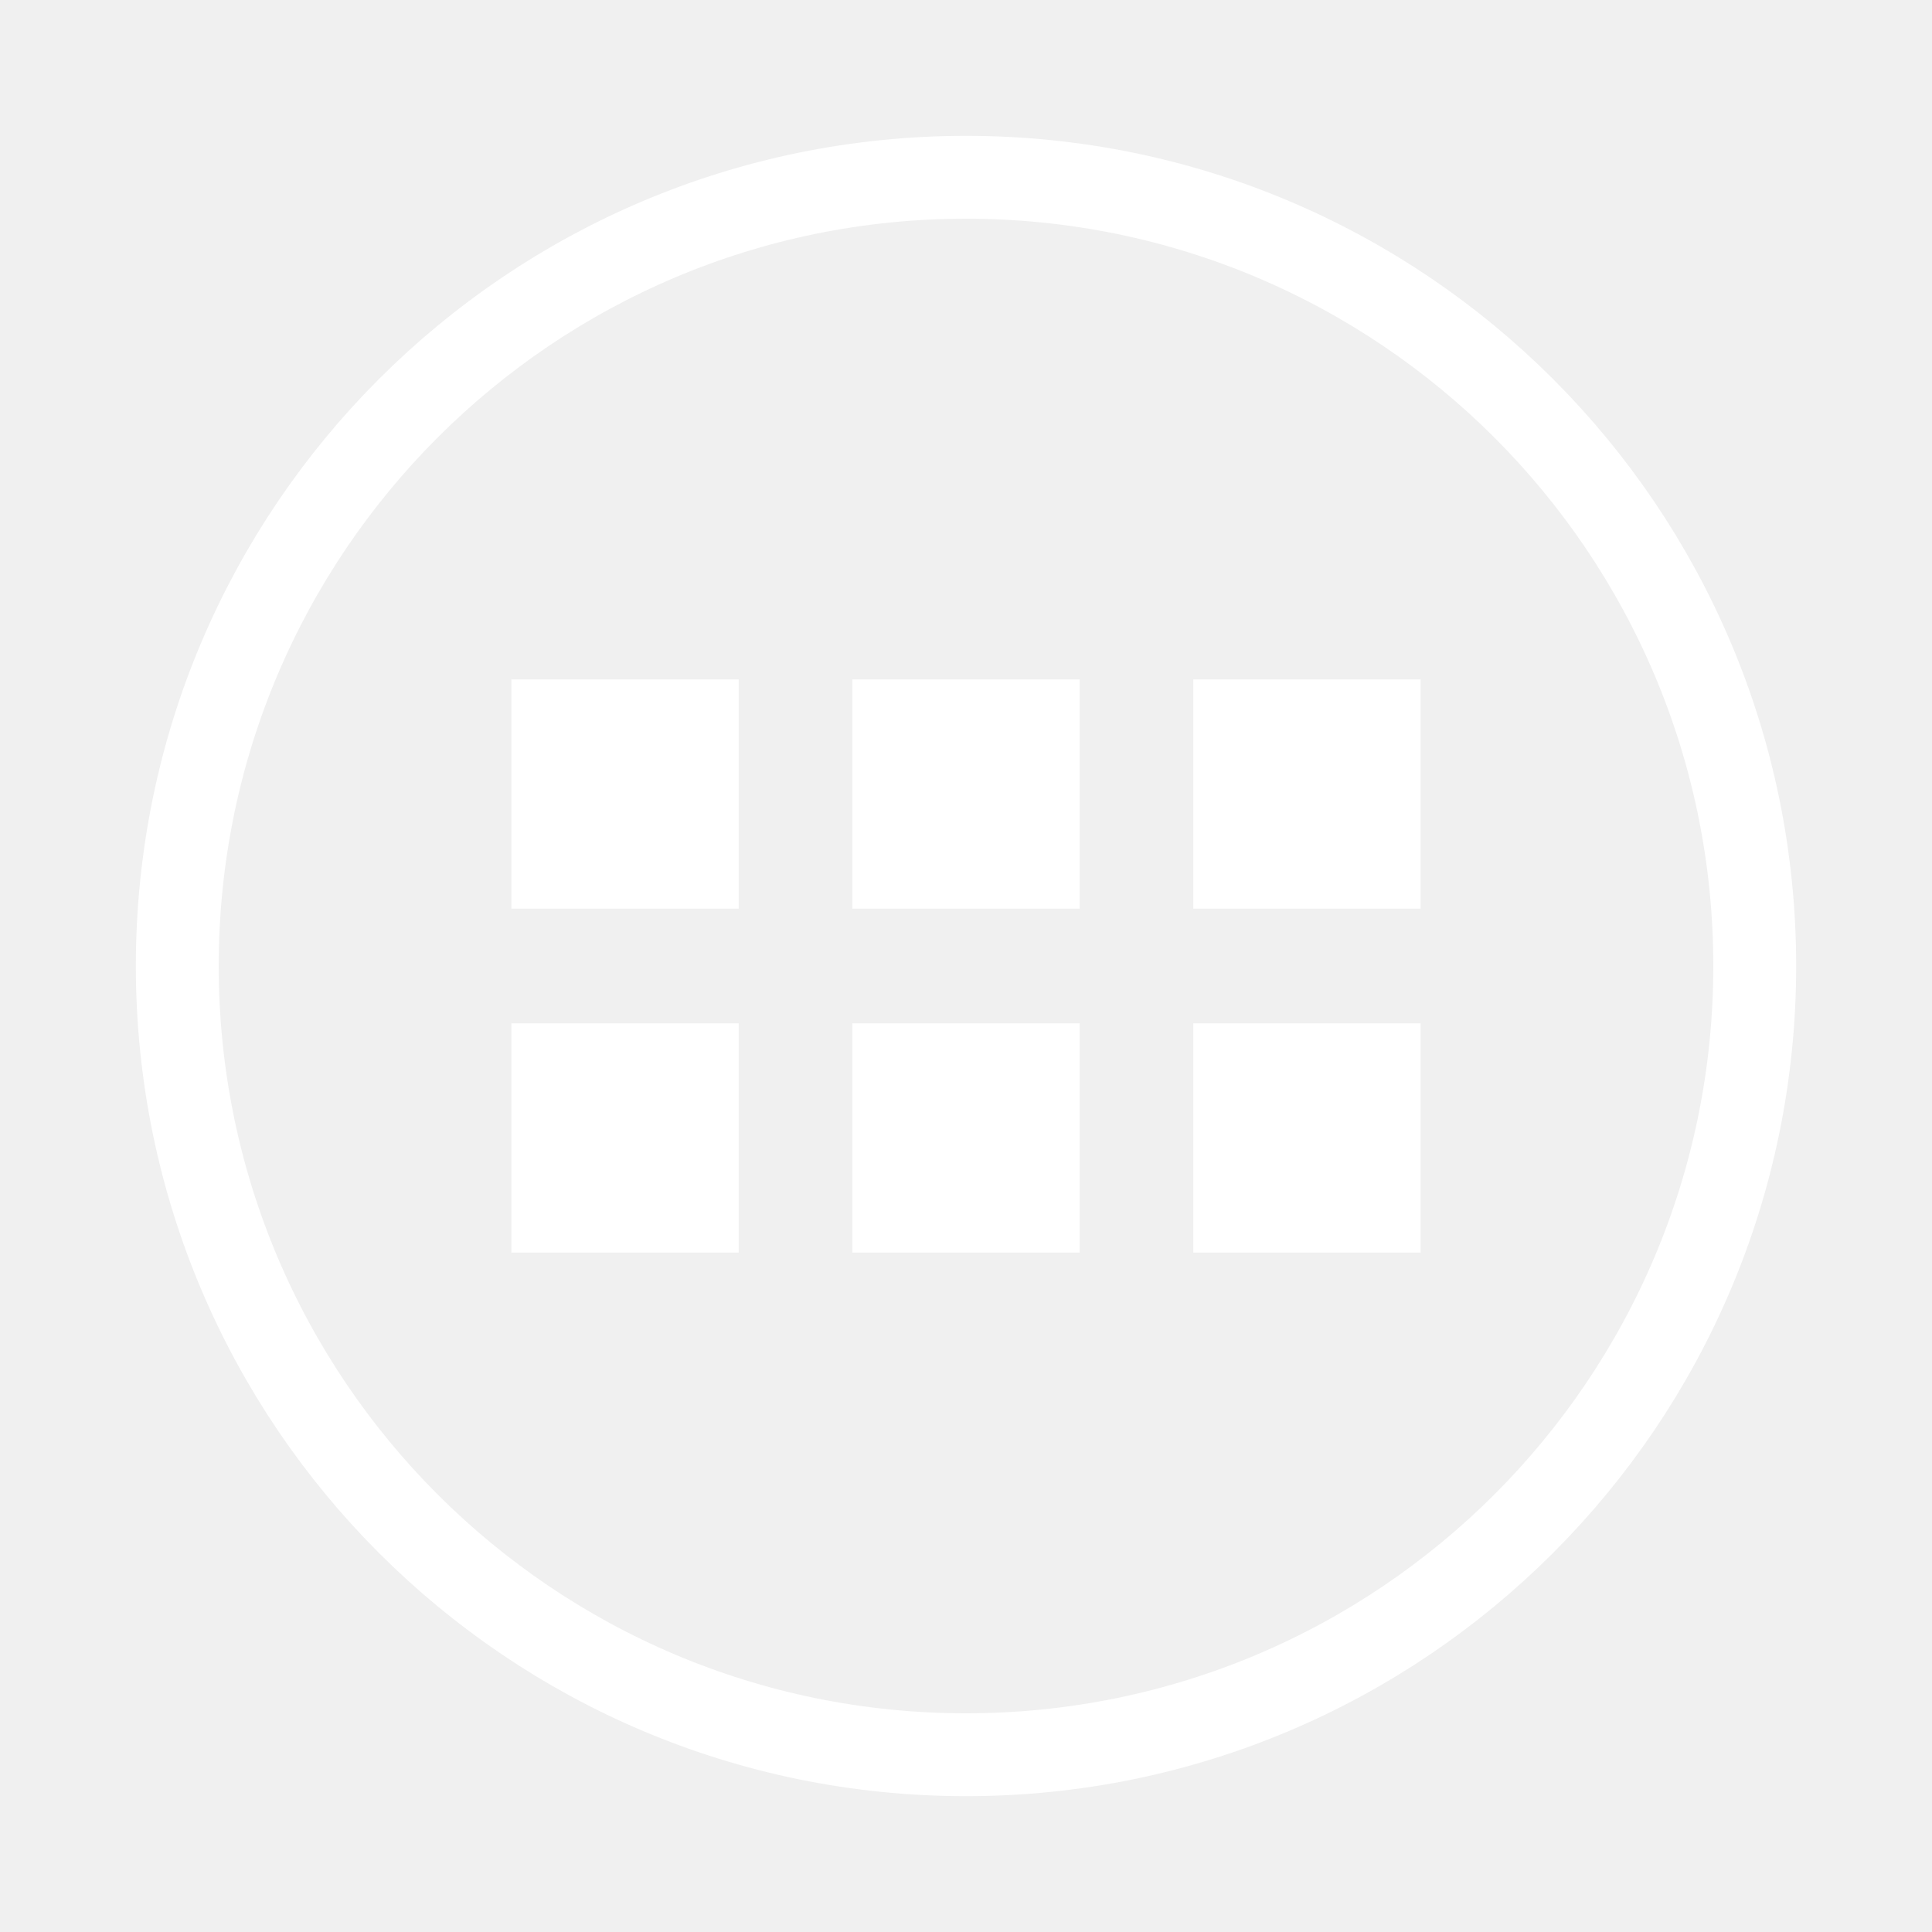
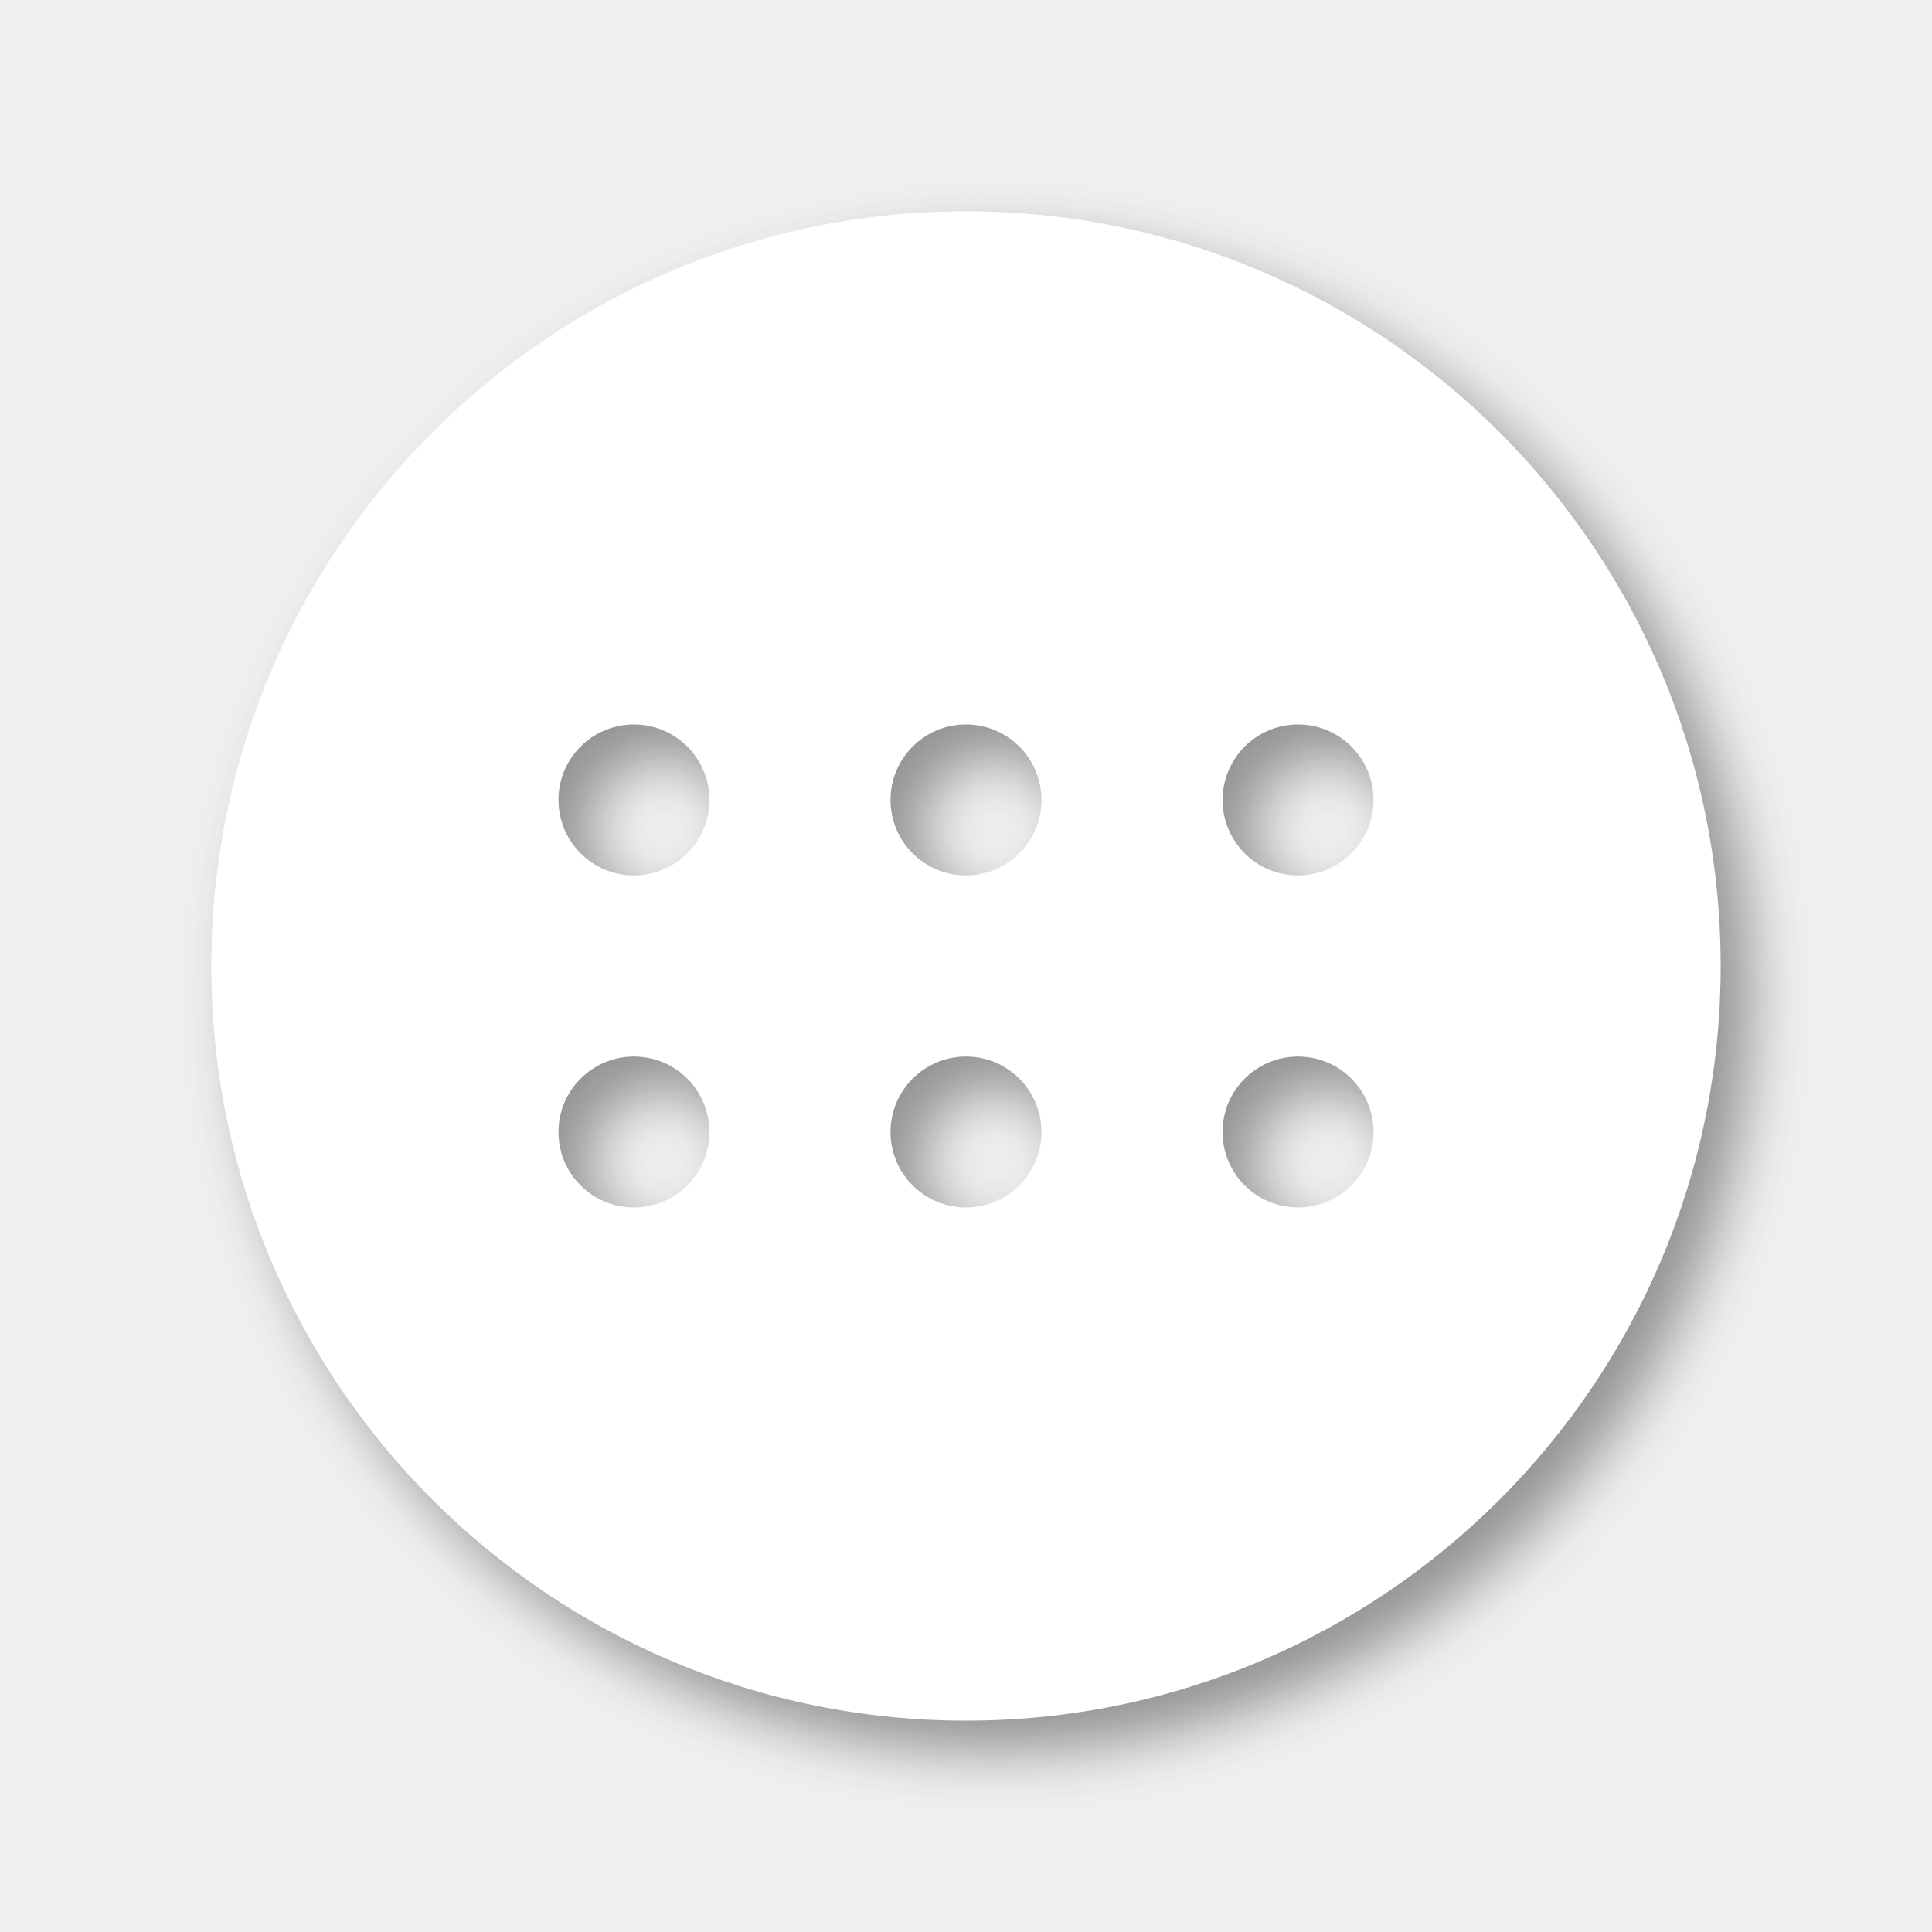
- <svg xmlns="http://www.w3.org/2000/svg" width="64" height="64" viewBox="0 0 64 64" id="svg2" version="1.1" style="stroke:#ffffff">
-   <defs id="defs14" />
-   <g style="fill:none;fill-rule:evenodd;stroke:#ffffff;stroke-width:1.891;stroke-linejoin:round;stroke-miterlimit:4;stroke-dasharray:none;stroke-opacity:1" id="g6" transform="matrix(0,-1.451538,1.451533,0,5.872689,58.12784)">
-     <circle style="stroke:#ffffff;stroke-width:1.891;stroke-linejoin:round;stroke-miterlimit:4;stroke-dasharray:none;stroke-opacity:1" id="circle8" r="18" cy="18" cx="18" />
-   </g>
-   <path d="m 28.235,41.494 7.53,0 0,-7.595 -7.53,0 z m -11.295,0 7.53,0 0,-7.595 -7.53,0 z m 0,-11.393 7.53,0 0,-7.595 -7.53,0 z m 11.295,0 7.53,0 0,-7.595 -7.53,0 z m 11.295,0 7.53,0 0,-7.595 -7.53,0 z m 0,11.393 7.53,0 0,-7.595 -7.53,0 z" id="path4" style="fill:#ffffff;fill-opacity:1;stroke:none;stroke-width:0.727;stroke-opacity:0.75" />
+ <svg xmlns="http://www.w3.org/2000/svg" height="64" width="64" version="1.1" viewBox="0 0 64.001 64.001">
+   <defs>
+     <filter id="filter4178" style="color-interpolation-filters:sRGB">
+       <feFlood result="flood" flood-opacity=".498" flood-color="rgb(51,51,51)" />
+       <feComposite operator="in" result="composite1" in2="SourceGraphic" in="flood" />
+       <feGaussianBlur stdDeviation="1" result="blur" in="composite1" />
+       <feOffset result="offset" dx="1" dy="1" />
+       <feComposite operator="over" result="composite2" in2="offset" in="SourceGraphic" />
+     </filter>
+   </defs>
+   <path d="m32 7a25 25 0 0 0 -25 25 25 25 0 0 0 25 25 25 25 0 0 0 25 -25 25 25 0 0 0 -25 -25zm-11 17a2.5 2.5 0 0 1 2.5 2.5 2.5 2.5 0 0 1 -2.5 2.5 2.5 2.5 0 0 1 -2.5 -2.5 2.5 2.5 0 0 1 2.5 -2.5zm11 0a2.5 2.5 0 0 1 2.5 2.5 2.5 2.5 0 0 1 -2.5 2.5 2.5 2.5 0 0 1 -2.5 -2.5 2.5 2.5 0 0 1 2.5 -2.5zm11 0a2.5 2.5 0 0 1 2.5 2.5 2.5 2.5 0 0 1 -2.5 2.5 2.5 2.5 0 0 1 -2.5 -2.5 2.5 2.5 0 0 1 2.5 -2.5zm-22 11a2.5 2.5 0 0 1 2.5 2.5 2.5 2.5 0 0 1 -2.5 2.5 2.5 2.5 0 0 1 -2.5 -2.5 2.5 2.5 0 0 1 2.5 -2.5zm11 0a2.5 2.5 0 0 1 2.5 2.5 2.5 2.5 0 0 1 -2.5 2.5 2.5 2.5 0 0 1 -2.5 -2.5 2.5 2.5 0 0 1 2.5 -2.5zm11 0a2.5 2.5 0 0 1 2.5 2.5 2.5 2.5 0 0 1 -2.5 2.5 2.5 2.5 0 0 1 -2.5 -2.5 2.5 2.5 0 0 1 2.5 -2.5z" filter="url(#filter4178)" fill="#fff" />
</svg>
